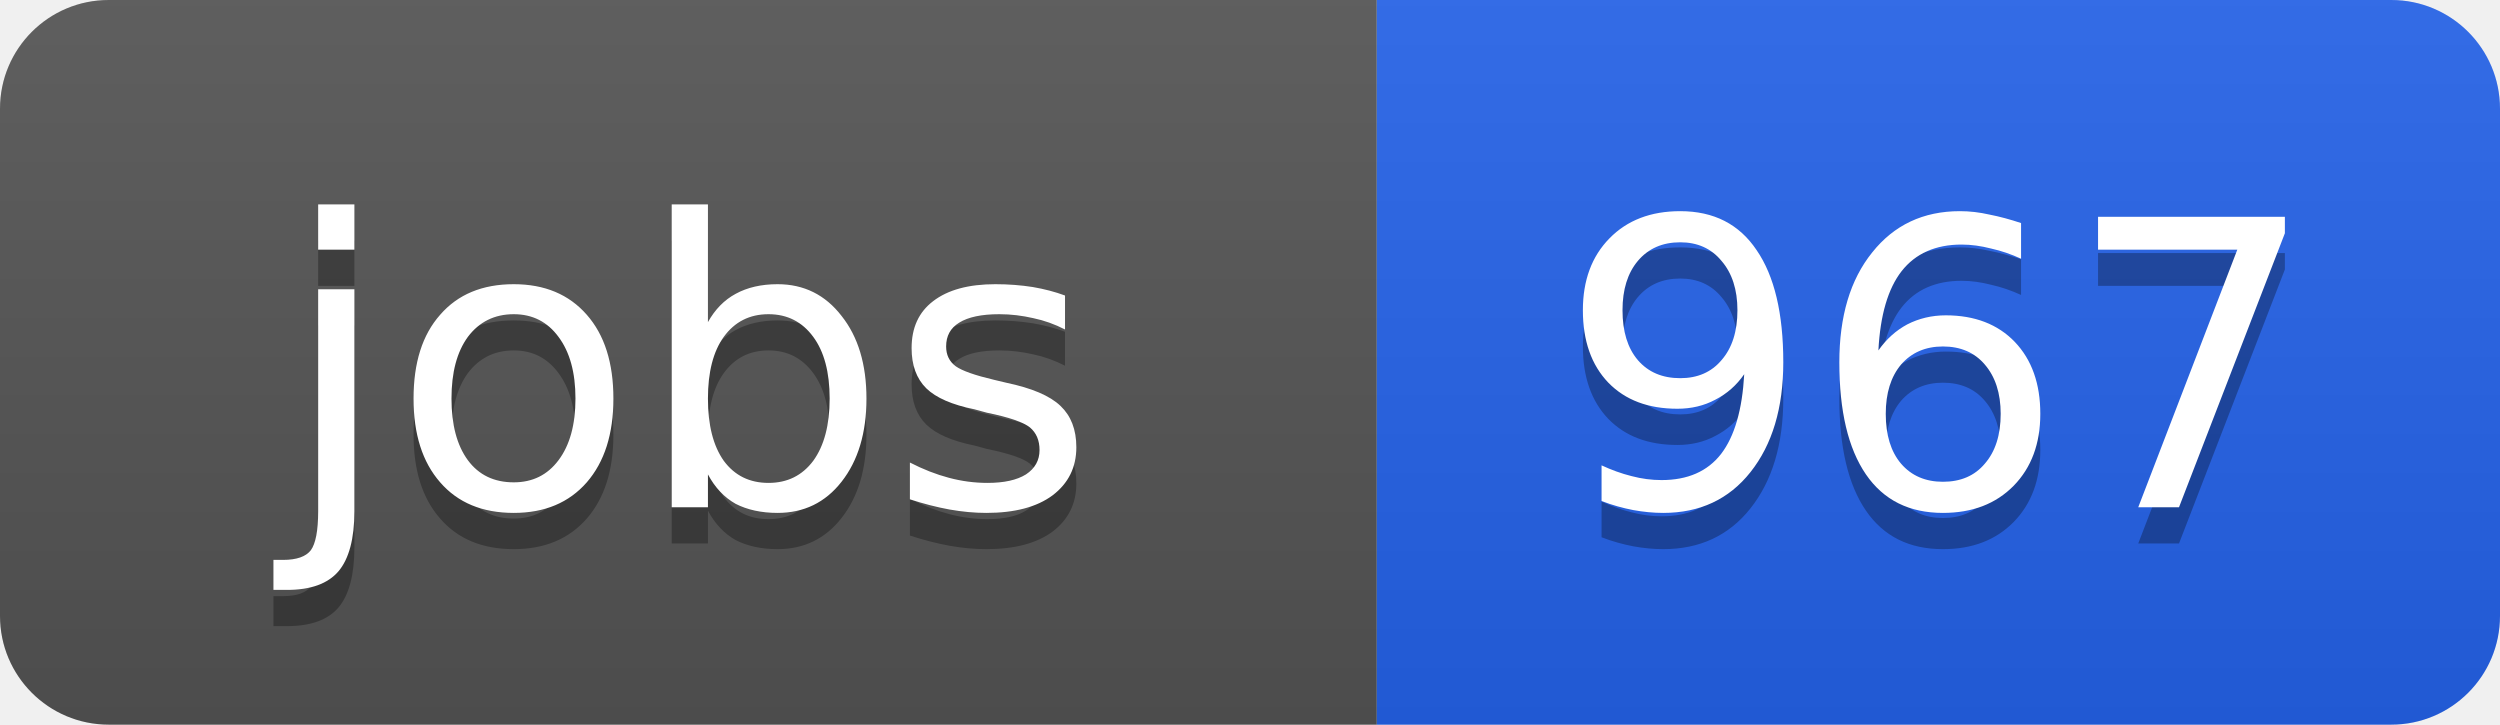
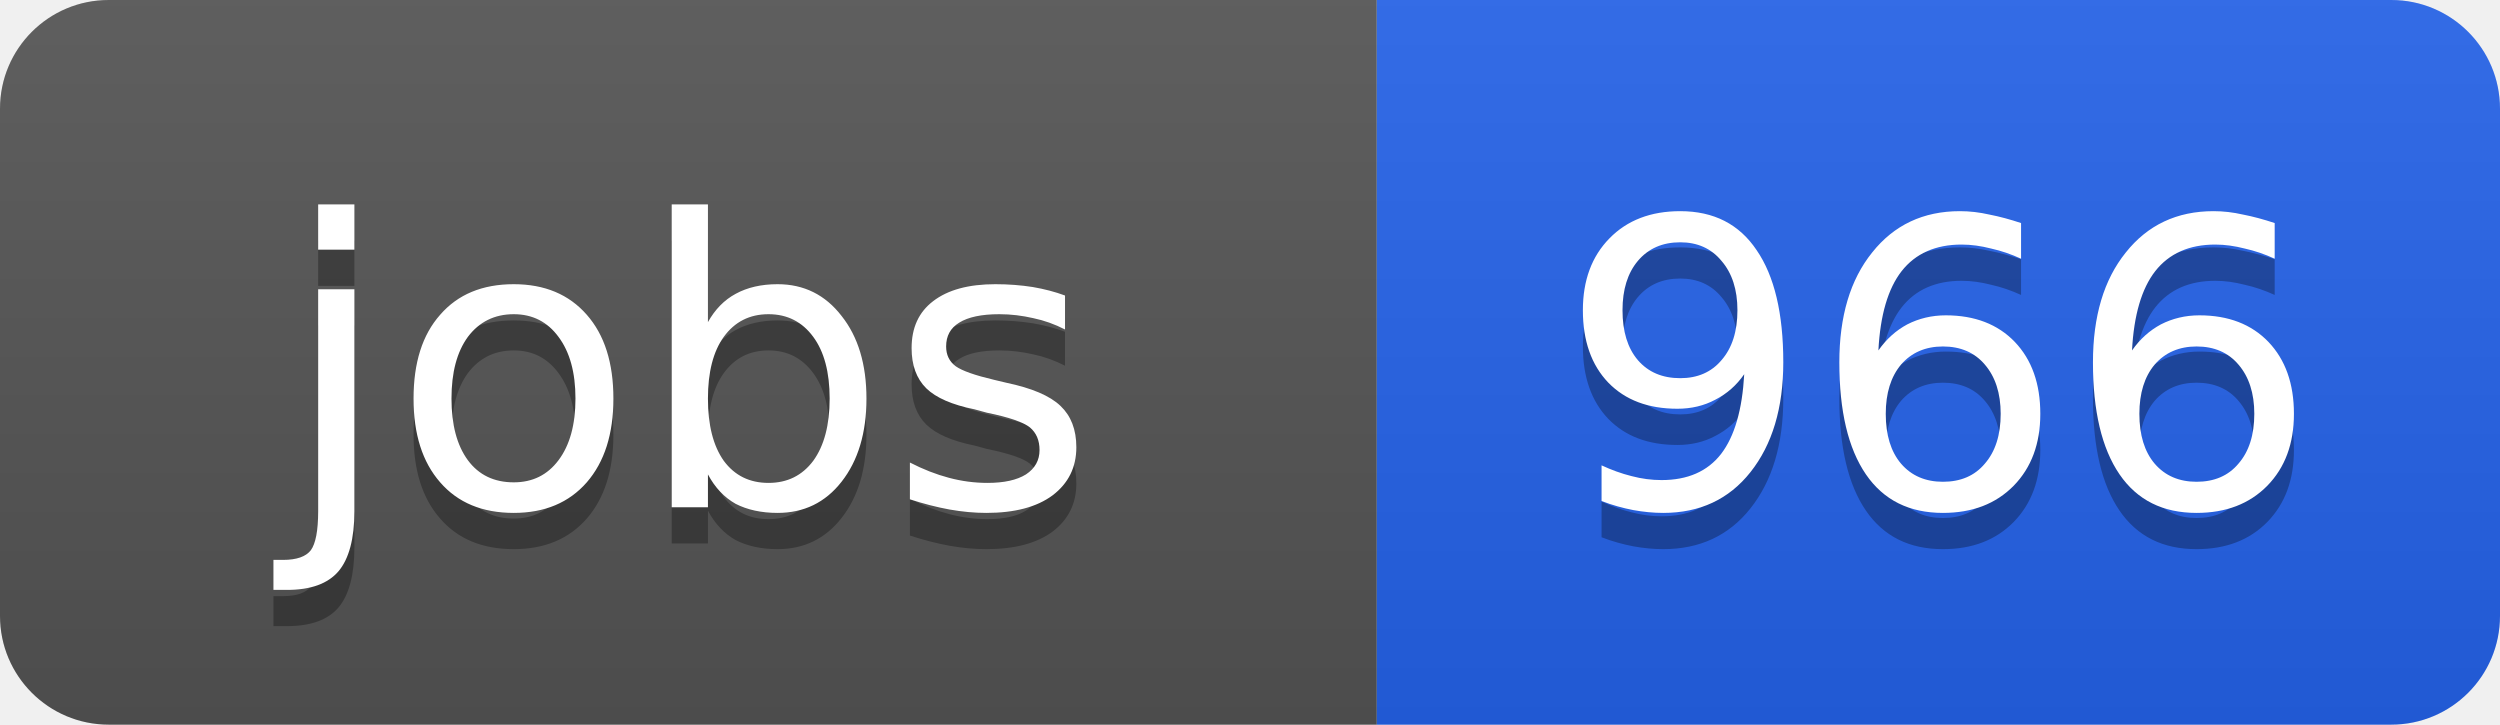
<svg xmlns="http://www.w3.org/2000/svg" width="69" height="20">
  <linearGradient id="b" x2="0" y2="100%">
    <stop offset="0" stop-color="#bbb" stop-opacity=".1" />
    <stop offset="1" stop-opacity=".1" />
  </linearGradient>
  <clipPath id="a">
    <rect width="69" height="20" rx="3" fill="#fff" />
  </clipPath>
  <g clip-path="url(#a)">
    <path fill="#555" d="M0 0h38v20H0z" />
    <path fill="#2563eb" d="M38 0h31v20H38z" />
    <path fill="url(#b)" d="M0 0h69v20H0z" />
  </g>
  <g fill="#fff" text-anchor="middle" font-family="DejaVu Sans,Verdana,Geneva,sans-serif" font-size="11">
    <text x="19" y="15" fill="#010101" fill-opacity=".3">jobs</text>
    <text x="19" y="14">jobs</text>
-     <text x="53.5" y="15" fill="#010101" fill-opacity=".3">967</text>
-     <text x="53.5" y="14">967</text>
+     <text x="53.5" y="15" fill="#010101" fill-opacity=".3">966</text>
+     <text x="53.5" y="14">966</text>
  </g>
</svg>
